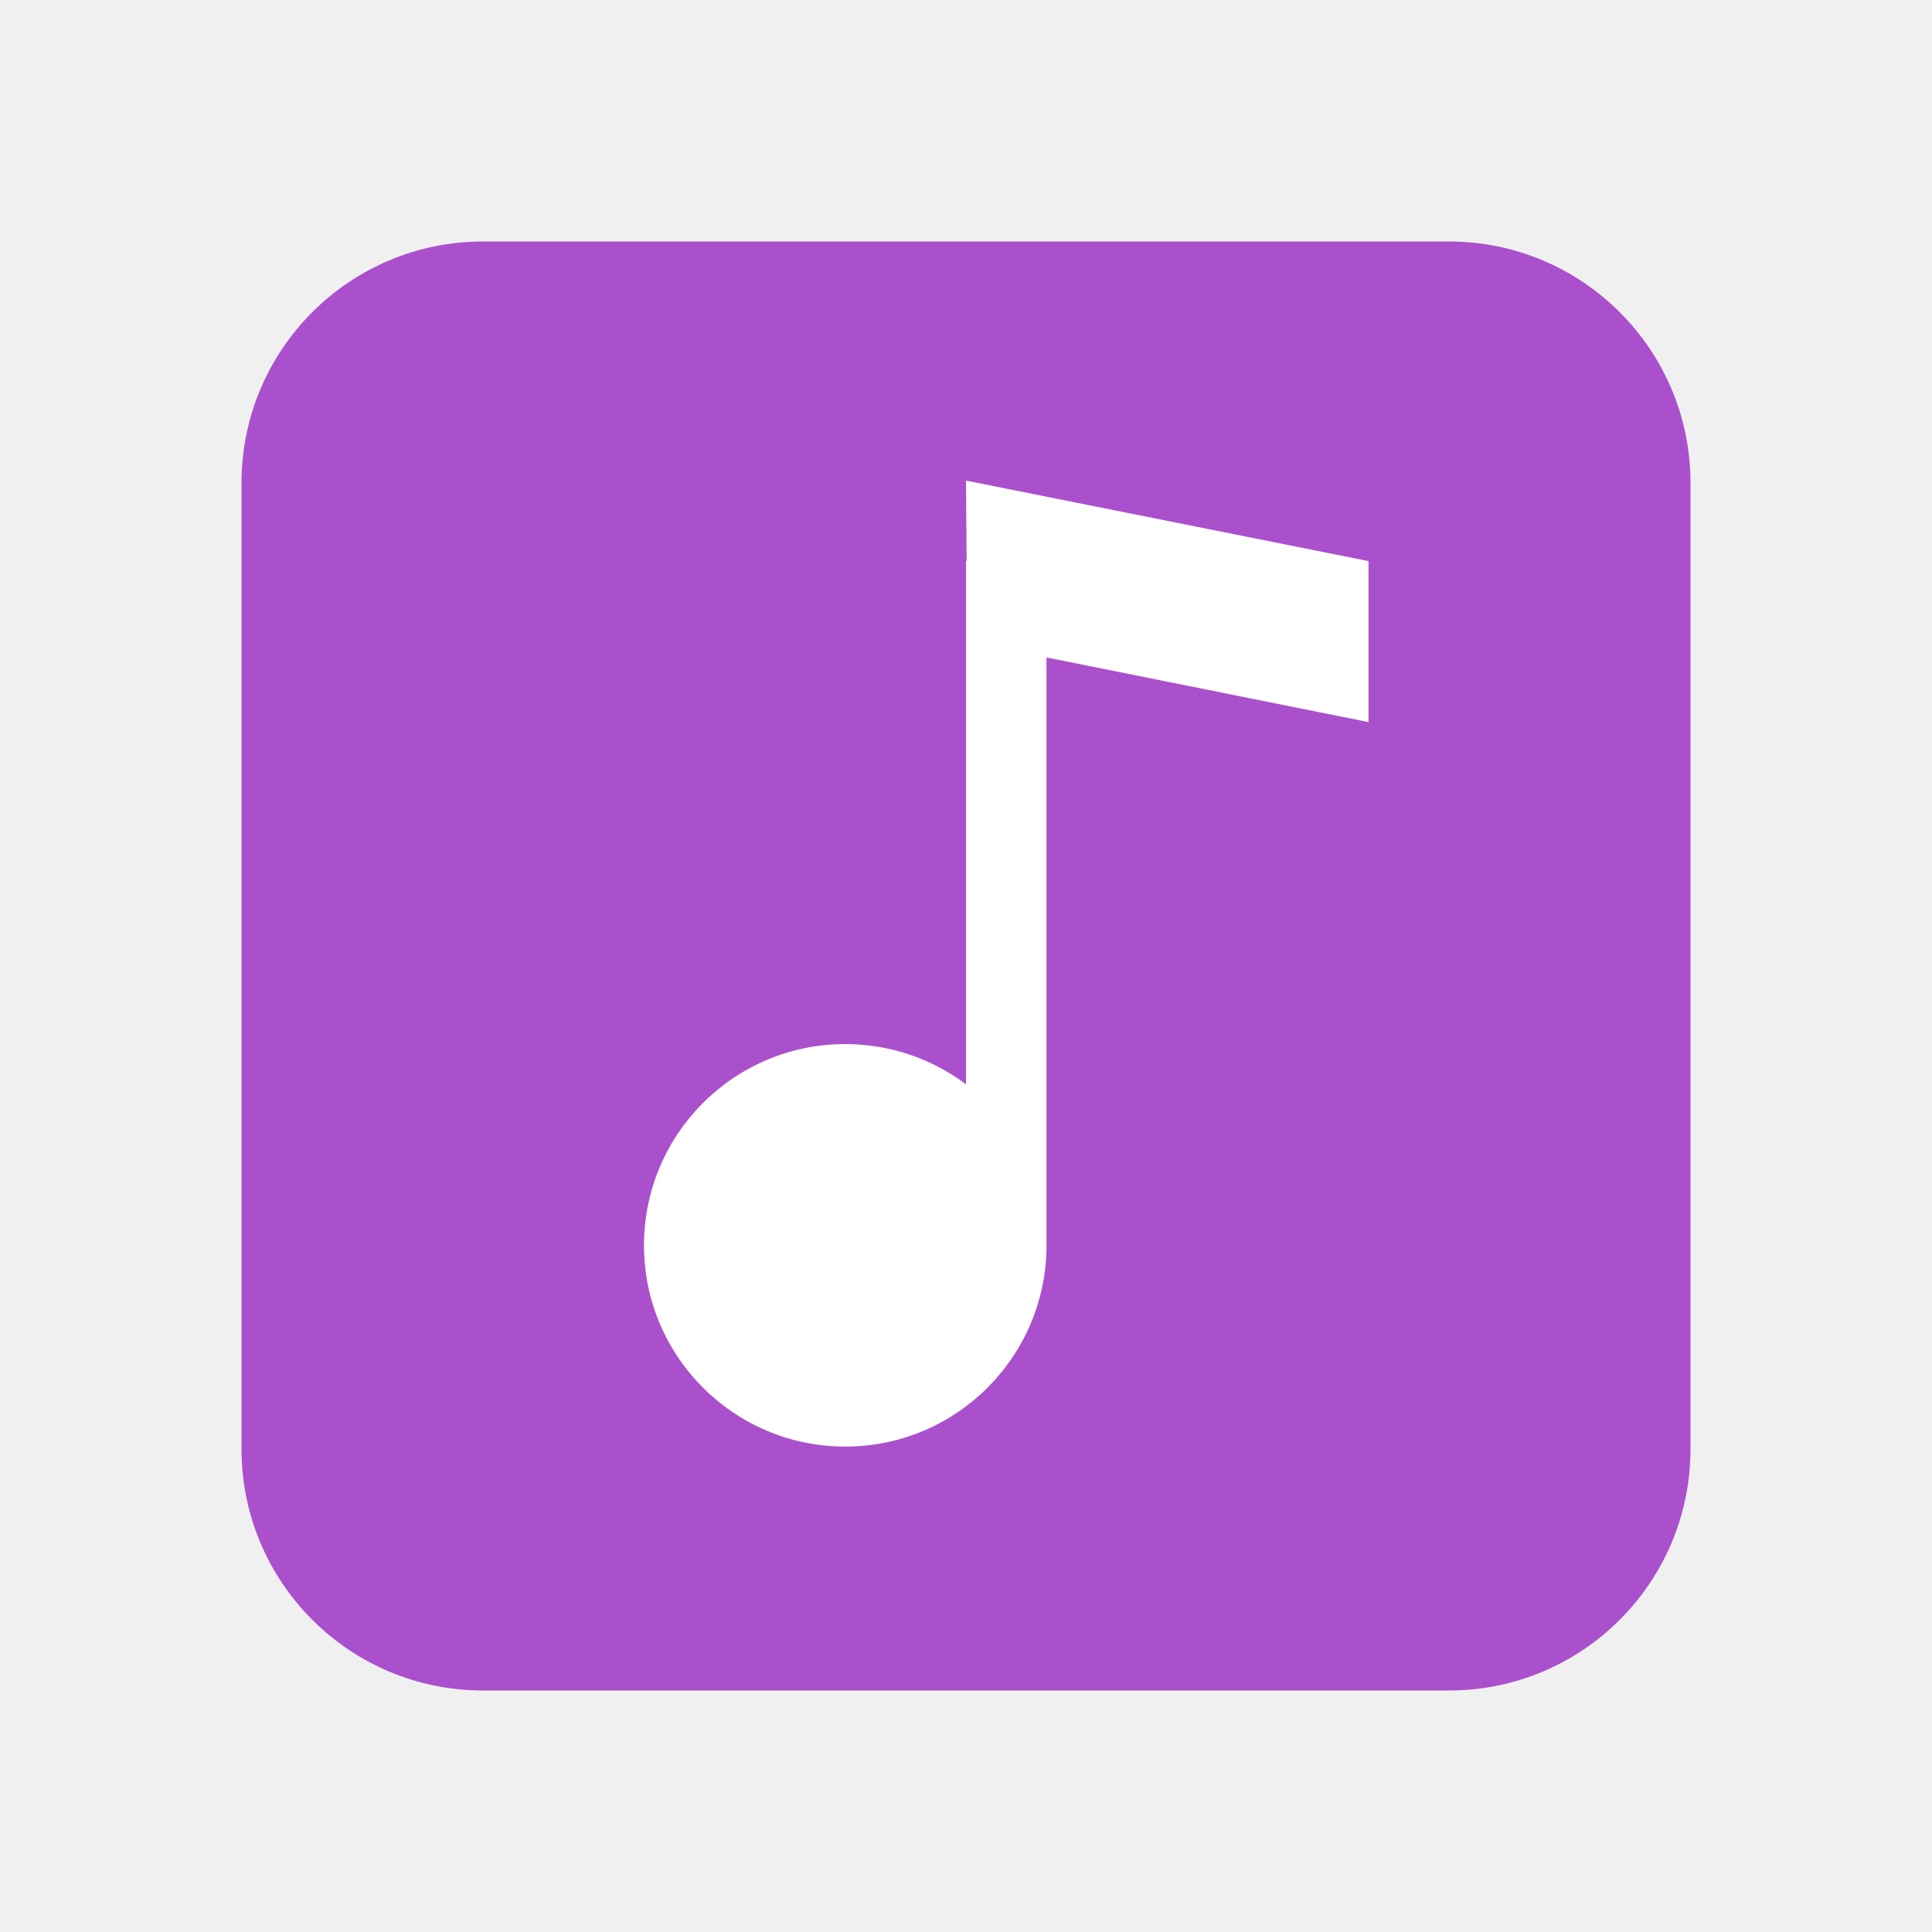
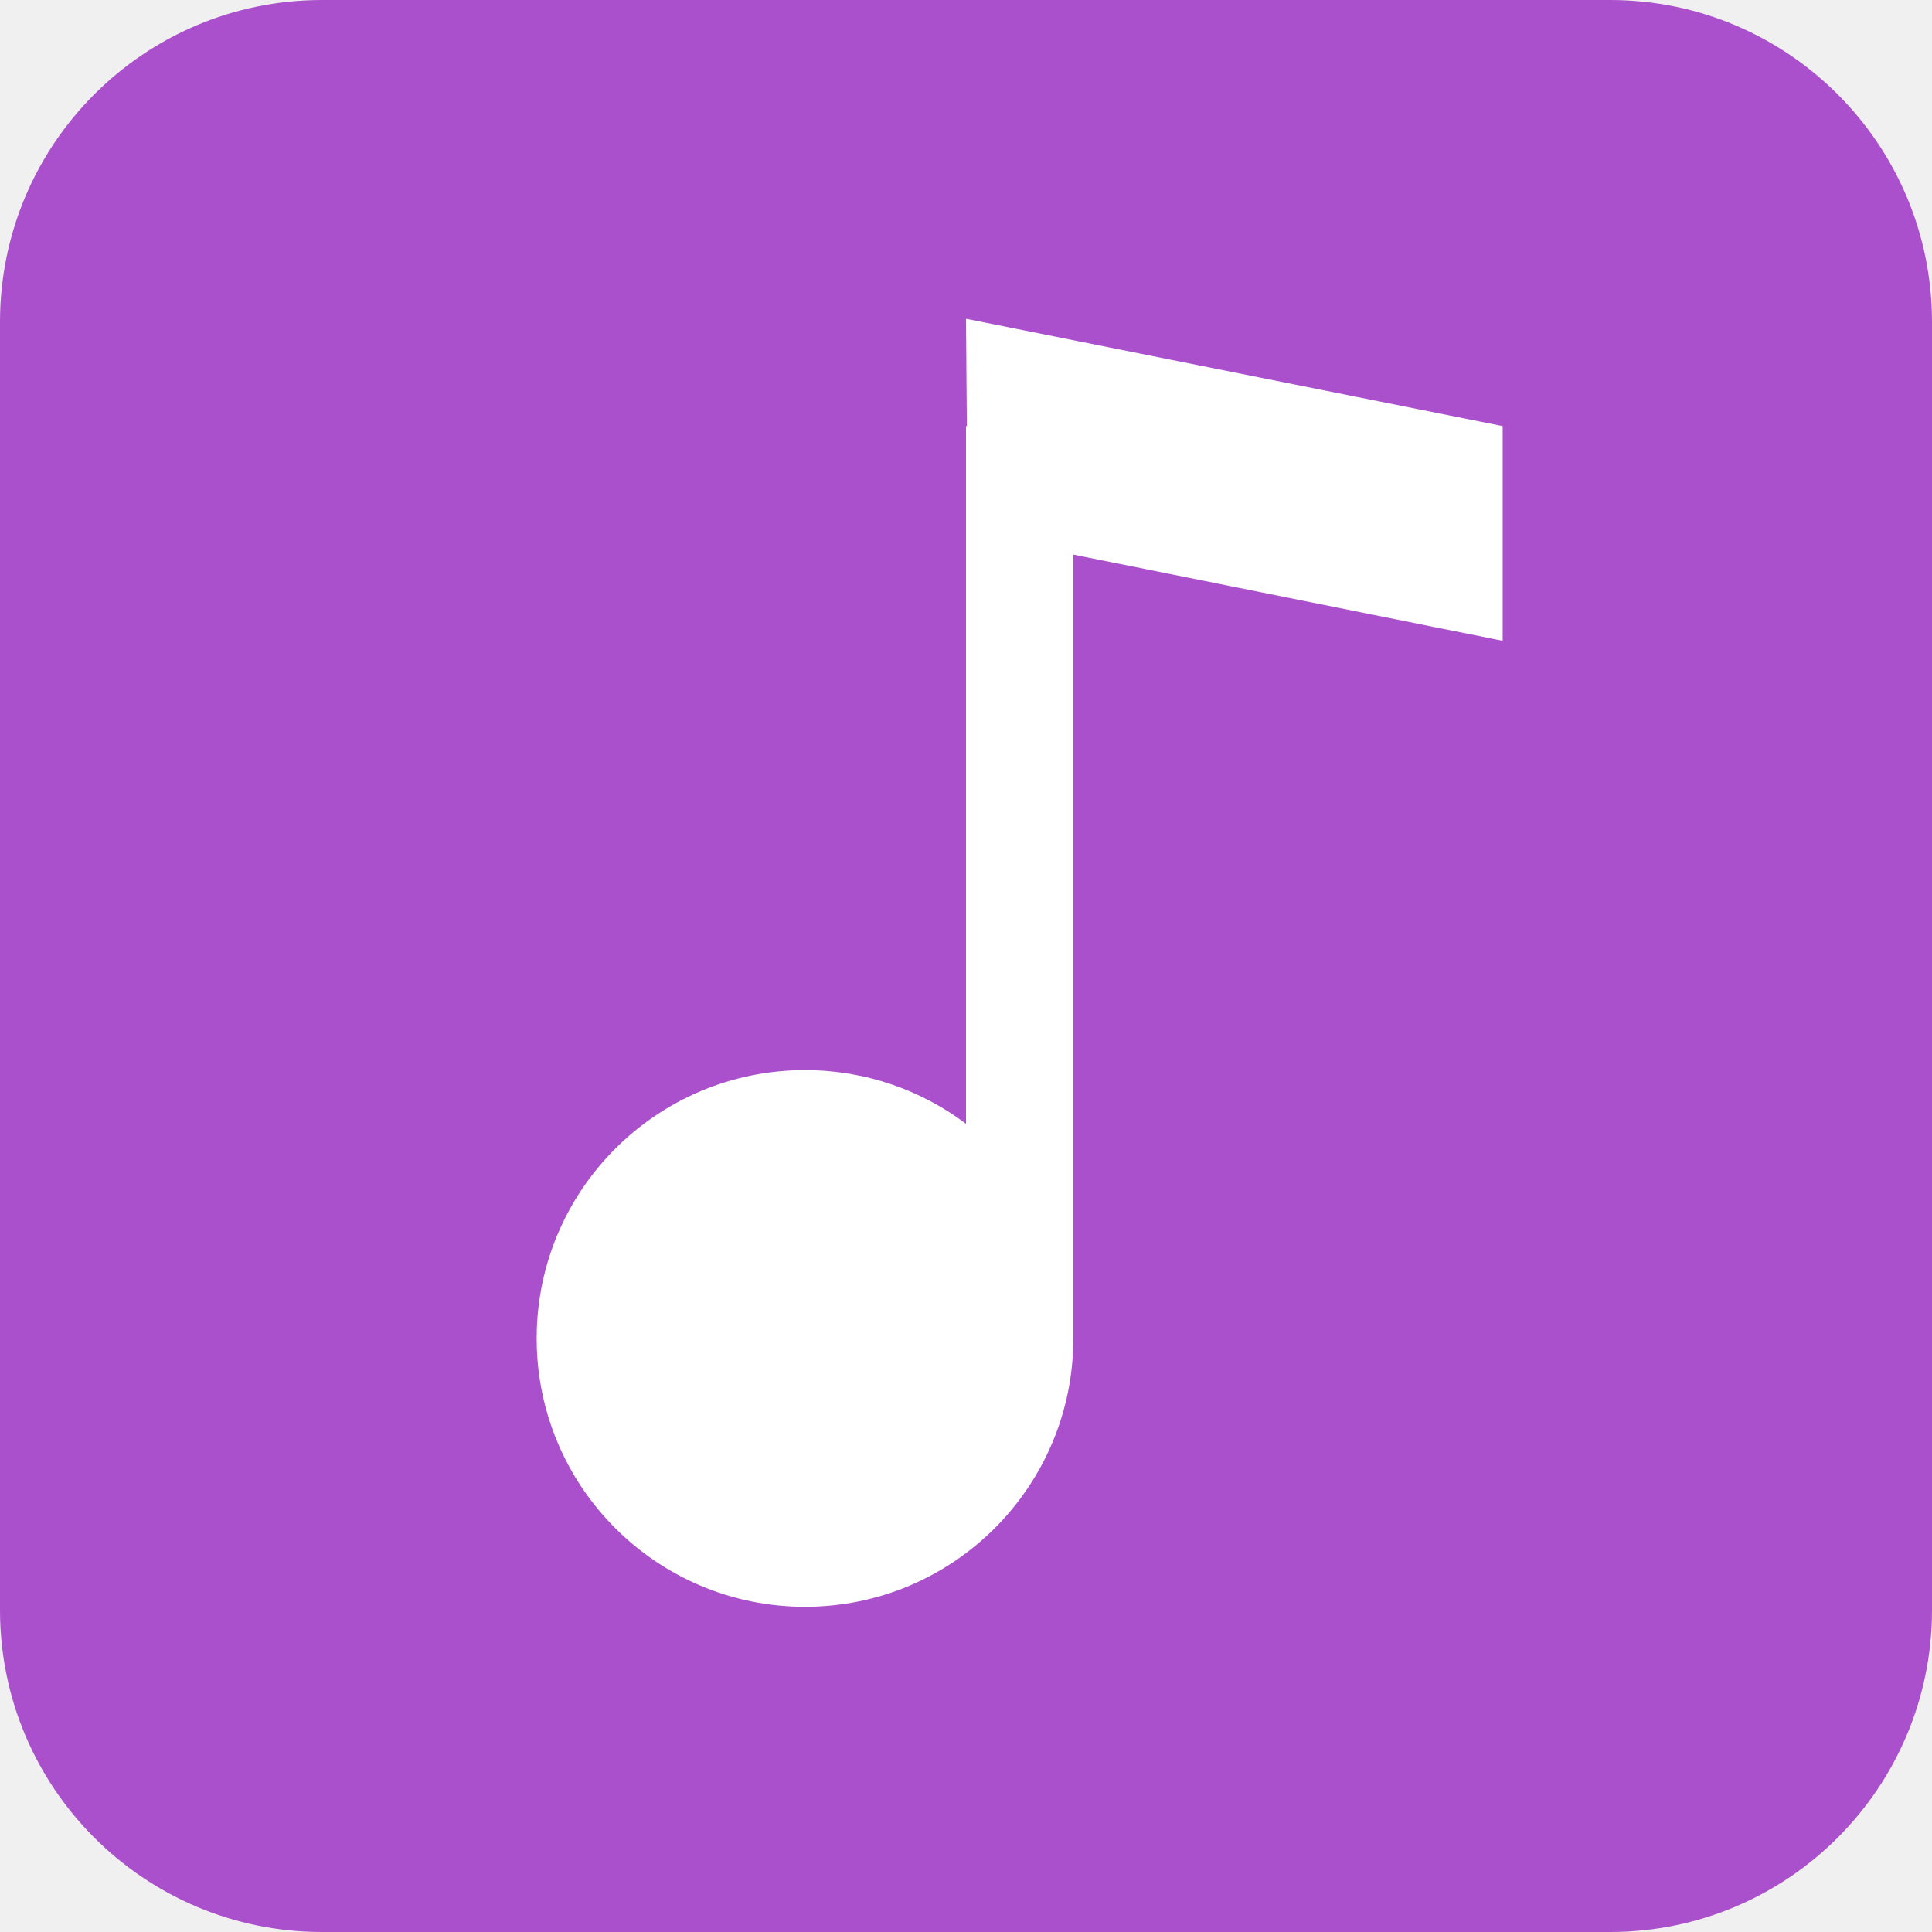
- <svg xmlns="http://www.w3.org/2000/svg" width="24" height="24" viewBox="0 0 24 24" fill="none">
-   <rect x="3" y="3" width="18" height="18" rx="3" fill="#AB50CC" />
-   <path fill-rule="evenodd" clip-rule="evenodd" d="M17 6.97L12 5.97L12.008 6.97H12V13.47C11.582 13.156 11.063 12.97 10.5 12.97C9.119 12.97 8 14.089 8 15.47C8 16.85 9.119 17.97 10.5 17.97C11.881 17.97 13 16.85 13 15.47V8.167L17 8.97V6.97Z" fill="white" />
+ <svg xmlns="http://www.w3.org/2000/svg" width="18" height="18" viewBox="0 0 18 18" fill="none">
+   <rect width="18" height="18" rx="3" fill="#AB50CC" />
+   <path fill-rule="evenodd" clip-rule="evenodd" d="M14 3.97L9 2.97L9.008 3.97H9V10.47C8.582 10.156 8.063 9.97 7.5 9.97C6.119 9.97 5 11.089 5 12.47C5 13.85 6.119 14.97 7.5 14.97C8.881 14.97 10 13.85 10 12.47V5.167L14 5.97V3.97Z" fill="white" />
</svg>
